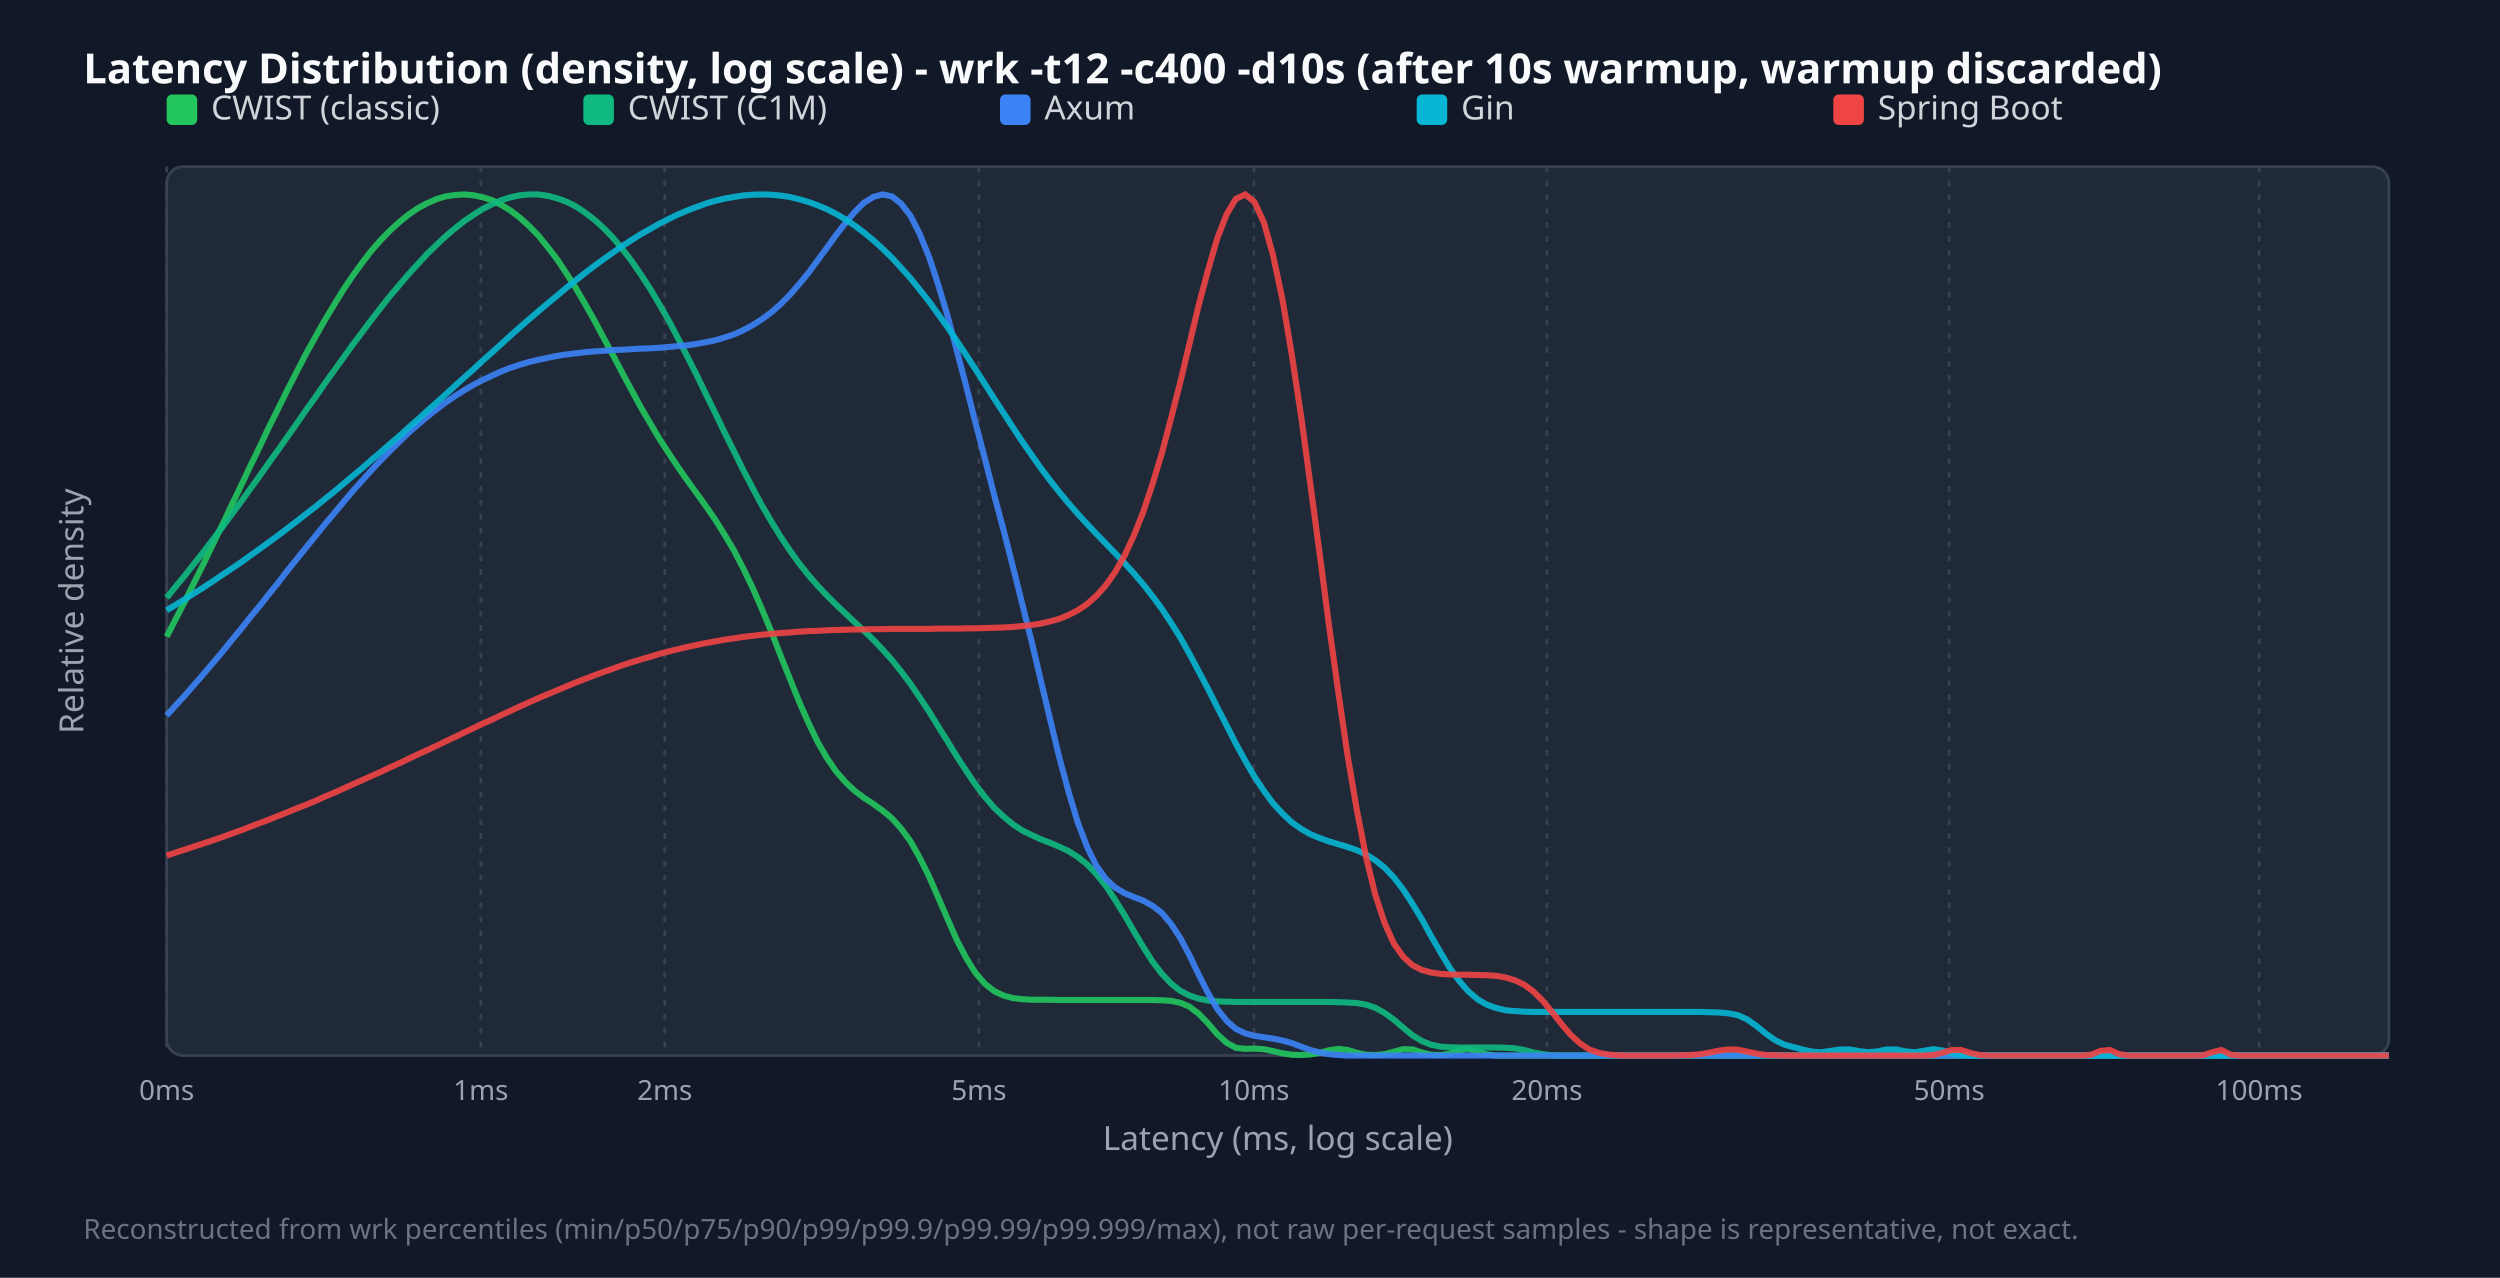
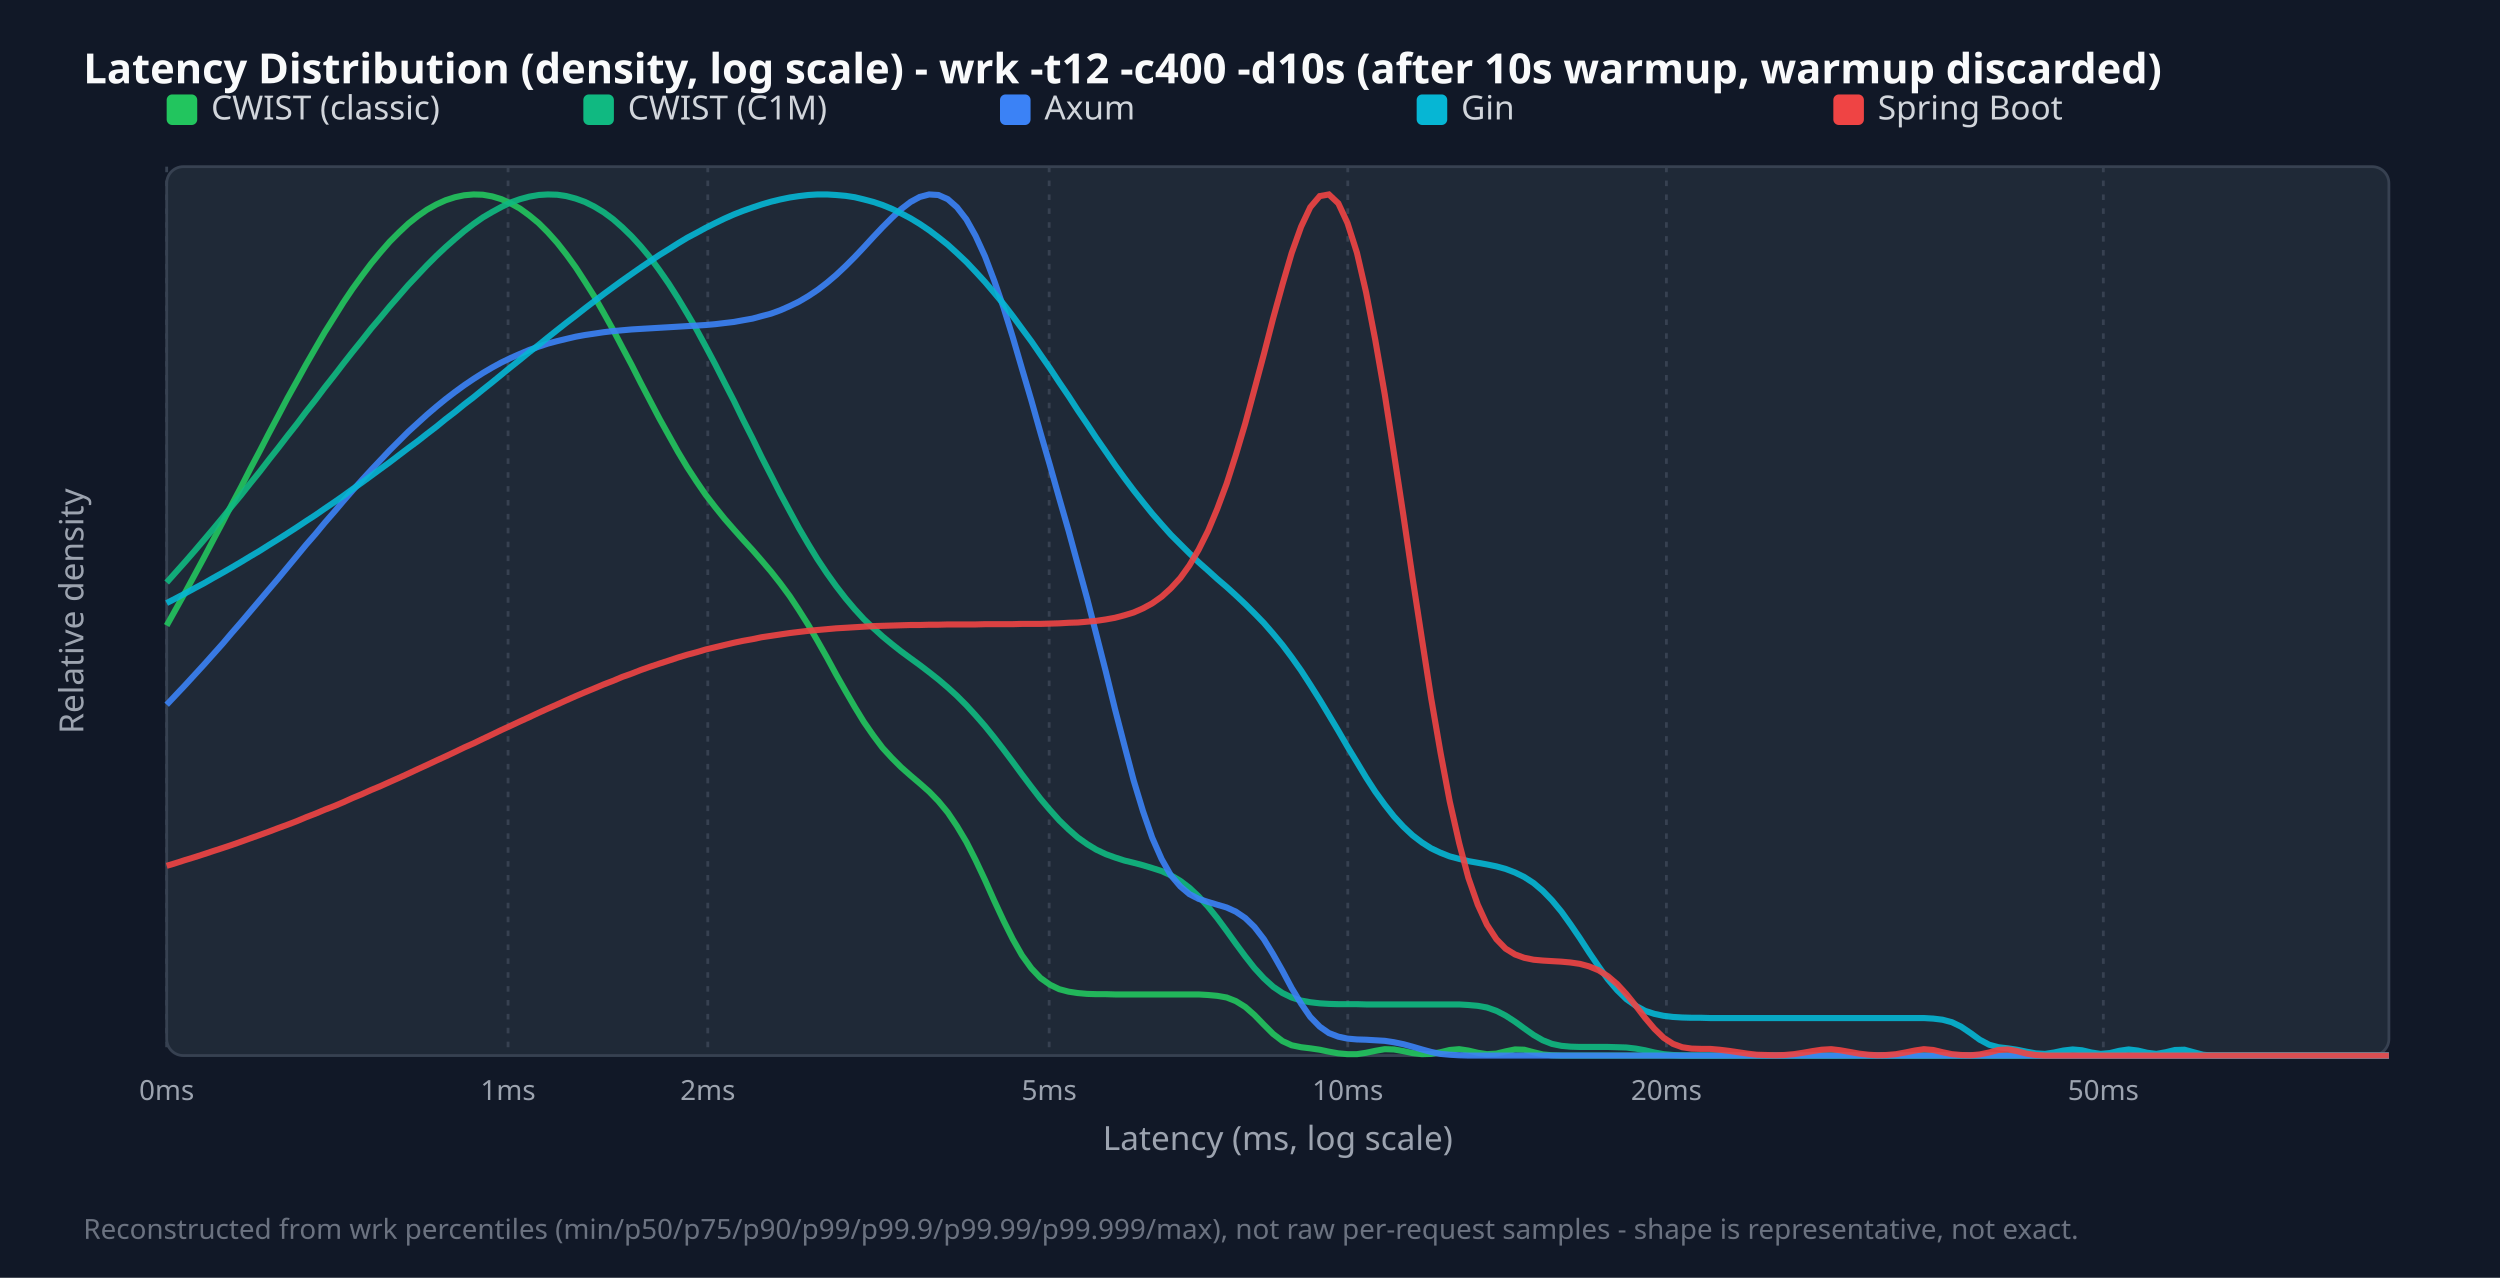
<svg xmlns="http://www.w3.org/2000/svg" width="900" height="460" viewBox="0 0 900 460">
  <style>.title{font:15px sans-serif;font-weight:bold;fill:#f9fafb}.legend{font:12px sans-serif;fill:#d1d5db}.tick{font:10px sans-serif;fill:#9ca3af}.axis-label{font:12px sans-serif;fill:#9ca3af}.footer{font:10px sans-serif;fill:#6b7280}</style>
  <rect width="100%" height="100%" fill="#111827" />
  <text x="30" y="30" class="title">Latency Distribution (density, log scale) - wrk -t12 -c400 -d10s (after 10s warmup, warmup discarded)</text>
  <rect x="60" y="60" width="800" height="320" fill="#1f2937" rx="6" stroke="#374151" />
  <line x1="60.0" y1="60" x2="60.0" y2="380" stroke="#374151" stroke-dasharray="2,3" />
  <text x="60.0" y="396" text-anchor="middle" class="tick">0ms</text>
-   <line x1="173.1" y1="60" x2="173.1" y2="380" stroke="#374151" stroke-dasharray="2,3" />
-   <text x="173.1" y="396" text-anchor="middle" class="tick">1ms</text>
-   <line x1="239.3" y1="60" x2="239.3" y2="380" stroke="#374151" stroke-dasharray="2,3" />
-   <text x="239.3" y="396" text-anchor="middle" class="tick">2ms</text>
-   <line x1="352.4" y1="60" x2="352.4" y2="380" stroke="#374151" stroke-dasharray="2,3" />
-   <text x="352.4" y="396" text-anchor="middle" class="tick">5ms</text>
-   <line x1="451.4" y1="60" x2="451.4" y2="380" stroke="#374151" stroke-dasharray="2,3" />
-   <text x="451.4" y="396" text-anchor="middle" class="tick">10ms</text>
-   <line x1="556.9" y1="60" x2="556.9" y2="380" stroke="#374151" stroke-dasharray="2,3" />
-   <text x="556.9" y="396" text-anchor="middle" class="tick">20ms</text>
-   <line x1="701.7" y1="60" x2="701.7" y2="380" stroke="#374151" stroke-dasharray="2,3" />
-   <text x="701.7" y="396" text-anchor="middle" class="tick">50ms</text>
-   <line x1="813.3" y1="60" x2="813.3" y2="380" stroke="#374151" stroke-dasharray="2,3" />
-   <text x="813.3" y="396" text-anchor="middle" class="tick">100ms</text>
+   <line x1="182.9" y1="60" x2="182.9" y2="380" stroke="#374151" stroke-dasharray="2,3" />
+   <text x="182.9" y="396" text-anchor="middle" class="tick">1ms</text>
+   <line x1="254.8" y1="60" x2="254.8" y2="380" stroke="#374151" stroke-dasharray="2,3" />
+   <text x="254.8" y="396" text-anchor="middle" class="tick">2ms</text>
+   <line x1="377.7" y1="60" x2="377.7" y2="380" stroke="#374151" stroke-dasharray="2,3" />
+   <text x="377.7" y="396" text-anchor="middle" class="tick">5ms</text>
+   <line x1="485.2" y1="60" x2="485.2" y2="380" stroke="#374151" stroke-dasharray="2,3" />
+   <text x="485.2" y="396" text-anchor="middle" class="tick">10ms</text>
+   <line x1="599.9" y1="60" x2="599.9" y2="380" stroke="#374151" stroke-dasharray="2,3" />
+   <text x="599.9" y="396" text-anchor="middle" class="tick">20ms</text>
+   <line x1="757.2" y1="60" x2="757.2" y2="380" stroke="#374151" stroke-dasharray="2,3" />
+   <text x="757.2" y="396" text-anchor="middle" class="tick">50ms</text>
  <rect x="60" y="34" width="11" height="11" fill="#22c55e" rx="2" />
  <text x="76" y="43" class="legend">CWIST (classic)</text>
  <rect x="210" y="34" width="11" height="11" fill="#10b981" rx="2" />
  <text x="226" y="43" class="legend">CWIST (C1M)</text>
  <rect x="360" y="34" width="11" height="11" fill="#3b82f6" rx="2" />
  <text x="376" y="43" class="legend">Axum</text>
  <rect x="510" y="34" width="11" height="11" fill="#06b6d4" rx="2" />
  <text x="526" y="43" class="legend">Gin</text>
  <rect x="660" y="34" width="11" height="11" fill="#ef4444" rx="2" />
  <text x="676" y="43" class="legend">Spring Boot</text>
-   <polyline points="60.0,229.2 63.3,222.8 66.7,216.2 70.0,209.5 73.4,202.7 76.7,195.8 80.1,188.8 83.4,181.8 86.8,174.8 90.1,167.8 93.5,160.8 96.8,153.8 100.2,147.0 103.5,140.3 106.9,133.7 110.2,127.3 113.6,121.2 116.9,115.3 120.3,109.7 123.6,104.3 126.9,99.4 130.3,94.7 133.6,90.4 137.0,86.5 140.3,83.1 143.7,80.0 147.0,77.3 150.4,75.0 153.7,73.2 157.1,71.7 160.4,70.7 163.8,70.2 167.1,70.0 170.5,70.3 173.8,71.0 177.2,72.1 180.5,73.8 183.8,75.8 187.2,78.4 190.5,81.4 193.9,84.9 197.2,89.0 200.6,93.4 203.9,98.4 207.3,103.7 210.6,109.4 214.0,115.4 217.3,121.6 220.7,127.9 224.0,134.2 227.4,140.5 230.7,146.6 234.1,152.4 237.4,158.0 240.8,163.2 244.1,168.2 247.4,172.9 250.8,177.6 254.1,182.2 257.5,187.1 260.8,192.4 264.2,198.1 267.5,204.5 270.9,211.5 274.2,219.1 277.6,227.2 280.9,235.7 284.3,244.2 287.6,252.4 291.0,260.1 294.3,267.0 297.7,272.9 301.0,277.7 304.4,281.6 307.7,284.7 311.0,287.2 314.4,289.4 317.7,291.8 321.1,294.6 324.4,298.3 327.8,302.9 331.1,308.8 334.5,315.6 337.8,323.2 341.2,331.0 344.5,338.5 347.9,345.0 351.2,350.3 354.6,354.2 357.9,356.8 361.3,358.4 364.6,359.3 367.9,359.7 371.3,359.9 374.6,359.9 378.0,359.9 381.3,360.0 384.7,360.0 388.0,360.0 391.4,360.0 394.7,360.0 398.1,360.0 401.4,360.0 404.8,360.0 408.1,360.0 411.5,360.0 414.8,360.0 418.2,360.1 421.5,360.3 424.9,361.0 428.2,362.4 431.5,364.9 434.9,368.4 438.2,372.3 441.6,375.4 444.9,377.2 448.3,377.6 451.6,377.5 455.0,377.7 458.3,378.4 461.7,379.2 465.0,379.7 468.4,379.8 471.7,379.6 475.1,379.0 478.4,378.1 481.8,377.6 485.1,378.0 488.5,379.0 491.8,379.7 495.1,379.8 498.5,379.5 501.8,378.6 505.2,377.7 508.5,377.8 511.9,378.9 515.2,379.7 518.6,379.8 521.9,379.3 525.3,378.1 528.6,377.6 532.0,378.6 535.3,379.6 538.7,380.0 542.0,380.0 545.4,380.0 548.7,380.0 552.1,380.0 555.4,380.0 558.7,380.0 562.1,380.0 565.4,380.0 568.8,380.0 572.1,380.0 575.5,380.0 578.8,380.0 582.2,380.0 585.5,380.0 588.9,380.0 592.2,380.0 595.6,380.0 598.9,380.0 602.3,380.0 605.6,380.0 609.0,380.0 612.3,380.0 615.6,380.0 619.0,380.0 622.3,380.0 625.7,380.0 629.0,380.0 632.4,380.0 635.7,380.0 639.1,380.0 642.4,380.0 645.8,380.0 649.1,380.0 652.5,380.0 655.8,380.0 659.2,380.0 662.5,380.0 665.9,380.0 669.2,380.0 672.6,380.0 675.9,380.0 679.2,380.0 682.6,380.0 685.9,380.0 689.3,380.0 692.6,380.0 696.0,380.0 699.3,380.0 702.7,380.0 706.0,380.0 709.4,380.0 712.7,380.0 716.1,380.0 719.4,380.0 722.8,380.0 726.1,380.0 729.5,380.0 732.8,380.0 736.2,380.0 739.5,380.0 742.8,380.0 746.2,380.0 749.5,380.0 752.9,380.0 756.2,380.0 759.6,380.0 762.9,380.0 766.3,380.0 769.6,380.0 773.0,380.0 776.3,380.0 779.7,380.0 783.0,380.0 786.4,380.0 789.7,380.0 793.1,380.0 796.4,380.0 799.7,380.0 803.1,380.0 806.4,380.0 809.8,380.0 813.1,380.0 816.5,380.0 819.8,380.0 823.2,380.0 826.5,380.0 829.9,380.0 833.2,380.0 836.6,380.0 839.9,380.0 843.3,380.0 846.6,380.0 850.0,380.0 853.3,380.0 856.7,380.0 860.0,380.0" fill="none" stroke="#22c55e" stroke-width="2.2" opacity="0.9" />
-   <polyline points="60.0,215.2 63.3,211.1 66.7,207.0 70.0,202.8 73.4,198.5 76.7,194.1 80.1,189.7 83.4,185.2 86.8,180.6 90.1,176.0 93.5,171.3 96.8,166.6 100.2,161.9 103.5,157.2 106.9,152.4 110.2,147.6 113.6,142.9 116.9,138.1 120.3,133.4 123.6,128.8 126.9,124.2 130.3,119.7 133.6,115.3 137.0,110.9 140.3,106.7 143.7,102.7 147.0,98.8 150.4,95.1 153.7,91.5 157.1,88.2 160.4,85.1 163.8,82.2 167.1,79.6 170.5,77.3 173.8,75.2 177.2,73.5 180.5,72.1 183.8,71.0 187.2,70.3 190.5,70.0 193.9,70.0 197.2,70.5 200.6,71.4 203.9,72.6 207.3,74.3 210.6,76.5 214.0,79.1 217.3,82.1 220.7,85.6 224.0,89.6 227.4,94.0 230.7,98.8 234.1,104.0 237.4,109.6 240.8,115.5 244.1,121.8 247.4,128.3 250.8,135.0 254.1,141.8 257.5,148.7 260.8,155.6 264.2,162.4 267.5,169.1 270.9,175.6 274.2,181.8 277.6,187.6 280.9,193.0 284.3,198.1 287.6,202.7 291.0,207.0 294.3,210.8 297.7,214.4 301.0,217.7 304.4,220.9 307.7,224.0 311.0,227.1 314.4,230.3 317.7,233.8 321.1,237.6 324.4,241.7 327.8,246.2 331.1,251.1 334.5,256.2 337.8,261.6 341.2,267.0 344.5,272.4 347.9,277.6 351.2,282.5 354.6,286.9 357.9,290.8 361.3,294.0 364.6,296.7 367.9,298.9 371.3,300.6 374.6,302.1 378.0,303.4 381.3,304.8 384.7,306.4 388.0,308.5 391.4,311.2 394.7,314.7 398.1,318.9 401.4,323.9 404.8,329.4 408.1,335.1 411.5,340.8 414.8,346.0 418.2,350.5 421.5,354.0 424.9,356.7 428.2,358.4 431.5,359.5 434.9,360.2 438.2,360.5 441.6,360.6 444.9,360.7 448.3,360.7 451.6,360.7 455.0,360.7 458.3,360.7 461.7,360.7 465.0,360.7 468.4,360.7 471.7,360.7 475.1,360.7 478.4,360.7 481.8,360.8 485.1,360.9 488.5,361.1 491.8,361.7 495.1,362.8 498.5,364.7 501.8,367.1 505.2,370.0 508.5,372.7 511.9,374.8 515.2,376.1 518.6,376.8 521.9,377.0 525.3,377.1 528.6,377.1 532.0,377.1 535.3,377.1 538.7,377.1 542.0,377.2 545.4,377.4 548.7,378.0 552.1,378.9 555.4,379.5 558.7,379.9 562.1,380.0 565.4,380.0 568.8,380.0 572.1,380.0 575.5,380.0 578.8,380.0 582.2,380.0 585.5,380.0 588.9,380.0 592.2,380.0 595.6,380.0 598.9,380.0 602.3,380.0 605.6,380.0 609.0,380.0 612.3,380.0 615.6,380.0 619.0,380.0 622.3,380.0 625.7,380.0 629.0,380.0 632.4,380.0 635.7,380.0 639.1,380.0 642.4,380.0 645.8,380.0 649.1,380.0 652.5,380.0 655.8,380.0 659.2,380.0 662.5,380.0 665.9,380.0 669.2,380.0 672.6,380.0 675.9,380.0 679.2,380.0 682.6,380.0 685.9,380.0 689.3,380.0 692.6,380.0 696.0,380.0 699.3,380.0 702.7,380.0 706.0,380.0 709.4,380.0 712.7,380.0 716.1,380.0 719.4,380.0 722.8,380.0 726.1,380.0 729.5,380.0 732.8,380.0 736.2,380.0 739.5,380.0 742.8,380.0 746.2,380.0 749.5,380.0 752.9,380.0 756.2,380.0 759.6,380.0 762.9,380.0 766.3,380.0 769.6,380.0 773.0,380.0 776.3,380.0 779.7,380.0 783.0,380.0 786.4,380.0 789.7,380.0 793.1,380.0 796.4,380.0 799.7,380.0 803.1,380.0 806.4,380.0 809.8,380.0 813.1,380.0 816.5,380.0 819.8,380.0 823.2,380.0 826.5,380.0 829.9,380.0 833.2,380.0 836.6,380.0 839.9,380.0 843.3,380.0 846.6,380.0 850.0,380.0 853.3,380.0 856.7,380.0 860.0,380.0" fill="none" stroke="#10b981" stroke-width="2.2" opacity="0.9" />
-   <polyline points="60.0,257.6 63.3,253.9 66.7,250.2 70.0,246.4 73.4,242.5 76.7,238.6 80.1,234.6 83.4,230.5 86.8,226.4 90.1,222.2 93.5,218.1 96.8,213.9 100.2,209.7 103.5,205.4 106.9,201.2 110.2,197.1 113.6,192.9 116.9,188.8 120.3,184.8 123.6,180.8 126.9,176.9 130.3,173.1 133.6,169.4 137.0,165.8 140.3,162.4 143.7,159.1 147.0,155.9 150.4,152.9 153.7,150.1 157.1,147.4 160.4,144.9 163.8,142.6 167.1,140.5 170.5,138.5 173.8,136.8 177.2,135.2 180.5,133.7 183.8,132.4 187.2,131.3 190.5,130.3 193.9,129.5 197.2,128.8 200.6,128.1 203.9,127.6 207.3,127.2 210.6,126.8 214.0,126.5 217.3,126.3 220.7,126.0 224.0,125.9 227.4,125.7 230.7,125.5 234.1,125.4 237.4,125.2 240.8,124.9 244.1,124.6 247.4,124.3 250.8,123.8 254.1,123.2 257.5,122.5 260.8,121.5 264.2,120.4 267.5,118.9 270.9,117.1 274.2,115.0 277.6,112.5 280.9,109.6 284.3,106.2 287.6,102.4 291.0,98.3 294.3,93.8 297.7,89.2 301.0,84.6 304.4,80.2 307.7,76.3 311.0,73.0 314.4,70.9 317.7,70.0 321.1,70.7 324.4,73.3 327.8,77.7 331.1,84.2 334.5,92.6 337.8,102.6 341.2,114.0 344.5,126.4 347.9,139.3 351.2,152.3 354.6,165.3 357.9,178.2 361.3,190.9 364.6,203.8 367.9,217.0 371.3,230.6 374.6,244.6 378.0,258.8 381.3,272.5 384.7,285.1 388.0,296.1 391.4,305.0 394.7,311.7 398.1,316.4 401.4,319.5 404.8,321.5 408.1,322.9 411.5,324.2 414.8,326.0 418.2,328.6 421.5,332.5 424.9,337.7 428.2,343.9 431.5,350.8 434.9,357.5 438.2,363.2 441.6,367.5 444.9,370.4 448.3,372.0 451.6,372.9 455.0,373.4 458.3,373.9 461.7,374.6 465.0,375.5 468.4,376.8 471.7,378.0 475.1,378.9 478.4,379.5 481.8,379.8 485.1,380.0 488.5,380.0 491.8,380.0 495.1,380.0 498.5,380.0 501.8,380.0 505.2,380.0 508.5,380.0 511.9,380.0 515.2,380.0 518.6,380.0 521.9,380.0 525.3,380.0 528.6,380.0 532.0,380.0 535.3,380.0 538.7,380.0 542.0,380.0 545.4,380.0 548.7,380.0 552.1,380.0 555.4,380.0 558.7,380.0 562.1,380.0 565.4,380.0 568.8,380.0 572.1,380.0 575.5,380.0 578.8,380.0 582.2,380.0 585.5,380.0 588.9,380.0 592.2,380.0 595.6,380.0 598.9,380.0 602.3,380.0 605.6,380.0 609.0,380.0 612.3,380.0 615.6,380.0 619.0,380.0 622.3,380.0 625.7,380.0 629.0,380.0 632.4,380.0 635.7,380.0 639.1,380.0 642.4,380.0 645.8,380.0 649.1,380.0 652.5,380.0 655.8,380.0 659.2,380.0 662.5,380.0 665.9,380.0 669.2,380.0 672.6,380.0 675.9,380.0 679.2,380.0 682.6,380.0 685.9,380.0 689.3,380.0 692.6,380.0 696.0,380.0 699.3,380.0 702.7,380.0 706.0,380.0 709.4,380.0 712.7,380.0 716.1,380.0 719.4,380.0 722.8,380.0 726.1,380.0 729.5,380.0 732.8,380.0 736.2,380.0 739.5,380.0 742.8,380.0 746.2,380.0 749.5,380.0 752.9,380.0 756.2,380.0 759.6,380.0 762.9,380.0 766.3,380.0 769.6,380.0 773.0,380.0 776.3,380.0 779.7,380.0 783.0,380.0 786.4,380.0 789.7,380.0 793.1,380.0 796.4,380.0 799.7,380.0 803.1,380.0 806.4,380.0 809.8,380.0 813.1,380.0 816.5,380.0 819.8,380.0 823.2,380.0 826.5,380.0 829.9,380.0 833.2,380.0 836.6,380.0 839.9,380.0 843.3,380.0 846.6,380.0 850.0,380.0 853.3,380.0 856.7,380.0 860.0,380.0" fill="none" stroke="#3b82f6" stroke-width="2.2" opacity="0.9" />
-   <polyline points="60.0,219.7 63.3,217.7 66.7,215.6 70.0,213.5 73.4,211.4 76.7,209.2 80.1,206.9 83.4,204.7 86.8,202.4 90.1,200.0 93.5,197.6 96.8,195.2 100.2,192.7 103.5,190.2 106.9,187.6 110.2,185.0 113.6,182.4 116.9,179.7 120.3,177.0 123.6,174.2 126.9,171.4 130.3,168.6 133.6,165.7 137.0,162.8 140.3,159.9 143.7,157.0 147.0,154.0 150.4,151.0 153.7,148.0 157.1,145.0 160.4,142.0 163.8,138.9 167.1,135.9 170.5,132.9 173.8,129.8 177.2,126.8 180.5,123.8 183.8,120.8 187.2,117.8 190.5,114.9 193.9,112.0 197.2,109.2 200.6,106.4 203.9,103.6 207.3,100.9 210.6,98.3 214.0,95.7 217.3,93.3 220.7,90.9 224.0,88.6 227.4,86.4 230.7,84.3 234.1,82.4 237.4,80.5 240.8,78.8 244.1,77.2 247.4,75.8 250.8,74.5 254.1,73.3 257.5,72.3 260.8,71.5 264.2,70.9 267.5,70.4 270.9,70.1 274.2,70.0 277.6,70.1 280.9,70.4 284.3,70.9 287.6,71.7 291.0,72.7 294.3,73.9 297.7,75.3 301.0,77.0 304.4,79.0 307.7,81.2 311.0,83.7 314.4,86.5 317.7,89.5 321.1,92.8 324.4,96.4 327.8,100.2 331.1,104.3 334.5,108.6 337.8,113.2 341.2,117.9 344.5,122.8 347.9,127.9 351.2,133.0 354.6,138.3 357.9,143.5 361.3,148.7 364.6,153.8 367.9,158.8 371.3,163.7 374.6,168.4 378.0,172.9 381.3,177.1 384.7,181.2 388.0,185.0 391.4,188.7 394.7,192.2 398.1,195.7 401.4,199.1 404.8,202.7 408.1,206.3 411.5,210.3 414.8,214.5 418.2,219.1 421.5,224.1 424.9,229.5 428.2,235.4 431.5,241.6 434.9,248.0 438.2,254.6 441.6,261.2 444.9,267.7 448.3,273.9 451.6,279.6 455.0,284.7 458.3,289.2 461.7,292.9 465.0,296.0 468.4,298.4 471.7,300.3 475.1,301.7 478.4,302.9 481.8,303.9 485.1,304.9 488.5,306.1 491.8,307.6 495.1,309.7 498.5,312.4 501.8,315.9 505.2,320.3 508.5,325.4 511.9,331.0 515.2,337.0 518.6,342.9 521.9,348.4 525.3,353.1 528.6,356.9 532.0,359.8 535.3,361.7 538.7,362.9 542.0,363.7 545.4,364.0 548.7,364.2 552.1,364.3 555.4,364.3 558.7,364.3 562.1,364.3 565.4,364.3 568.8,364.3 572.1,364.3 575.5,364.3 578.8,364.3 582.2,364.3 585.5,364.3 588.9,364.3 592.2,364.3 595.6,364.3 598.9,364.3 602.3,364.3 605.6,364.3 609.0,364.3 612.3,364.3 615.6,364.4 619.0,364.5 622.3,364.8 625.7,365.5 629.0,367.0 632.4,369.4 635.7,372.1 639.1,374.5 642.4,376.1 645.8,377.0 649.1,377.9 652.5,378.6 655.8,378.8 659.2,378.3 662.5,377.8 665.9,377.8 669.2,378.4 672.6,378.8 675.9,378.5 679.2,377.8 682.6,377.8 685.9,378.5 689.3,378.8 692.6,378.3 696.0,377.7 699.3,378.2 702.7,379.2 706.0,379.8 709.4,380.0 712.7,380.0 716.1,380.0 719.4,380.0 722.8,380.0 726.1,380.0 729.5,380.0 732.8,380.0 736.2,380.0 739.5,380.0 742.8,380.0 746.2,380.0 749.5,380.0 752.9,380.0 756.2,380.0 759.6,380.0 762.9,380.0 766.3,380.0 769.6,380.0 773.0,380.0 776.3,380.0 779.7,380.0 783.0,380.0 786.4,380.0 789.7,380.0 793.1,380.0 796.4,380.0 799.7,380.0 803.1,380.0 806.4,380.0 809.8,380.0 813.1,380.0 816.5,380.0 819.8,380.0 823.2,380.0 826.5,380.0 829.9,380.0 833.2,380.0 836.6,380.0 839.9,380.0 843.3,380.0 846.6,380.0 850.0,380.0 853.3,380.0 856.7,380.0 860.0,380.0" fill="none" stroke="#06b6d4" stroke-width="2.2" opacity="0.9" />
-   <polyline points="60.0,308.0 63.3,306.9 66.7,305.8 70.0,304.7 73.4,303.6 76.7,302.5 80.1,301.3 83.4,300.1 86.8,298.9 90.1,297.6 93.5,296.3 96.8,295.1 100.2,293.7 103.5,292.4 106.9,291.0 110.2,289.7 113.6,288.3 116.9,286.8 120.3,285.4 123.6,283.9 126.9,282.4 130.3,280.9 133.6,279.4 137.0,277.9 140.3,276.3 143.7,274.8 147.0,273.2 150.4,271.6 153.7,270.1 157.1,268.5 160.4,266.9 163.8,265.3 167.1,263.7 170.5,262.1 173.8,260.5 177.2,259.0 180.5,257.4 183.8,255.9 187.2,254.3 190.5,252.8 193.9,251.3 197.2,249.9 200.6,248.5 203.9,247.1 207.3,245.7 210.6,244.4 214.0,243.1 217.3,241.9 220.7,240.7 224.0,239.5 227.4,238.4 230.7,237.4 234.1,236.4 237.4,235.4 240.8,234.5 244.1,233.7 247.4,232.9 250.8,232.2 254.1,231.5 257.5,230.9 260.8,230.3 264.2,229.8 267.5,229.3 270.9,228.9 274.2,228.5 277.6,228.2 280.9,227.9 284.3,227.7 287.6,227.4 291.0,227.2 294.3,227.1 297.7,226.9 301.0,226.8 304.4,226.7 307.7,226.6 311.0,226.6 314.4,226.5 317.7,226.5 321.1,226.4 324.4,226.4 327.8,226.4 331.1,226.4 334.5,226.4 337.8,226.3 341.2,226.3 344.5,226.3 347.9,226.2 351.2,226.2 354.6,226.1 357.9,226.0 361.3,225.9 364.6,225.7 367.9,225.4 371.3,225.0 374.6,224.5 378.0,223.7 381.3,222.8 384.7,221.4 388.0,219.7 391.4,217.4 394.7,214.5 398.1,210.7 401.4,206.0 404.8,200.1 408.1,193.0 411.5,184.5 414.8,174.6 418.2,163.4 421.5,150.9 424.9,137.6 428.2,123.8 431.5,110.0 434.9,97.2 438.2,85.9 441.6,77.1 444.9,71.6 448.3,70.0 451.6,72.7 455.0,80.1 458.3,91.9 461.7,107.9 465.0,127.4 468.4,149.8 471.7,174.2 475.1,199.5 478.4,224.8 481.8,249.2 485.1,271.8 488.5,291.8 491.8,308.6 495.1,322.1 498.5,332.4 501.8,339.7 505.2,344.5 508.5,347.5 511.9,349.2 515.2,350.1 518.6,350.6 521.9,350.8 525.3,350.9 528.6,350.9 532.0,351.0 535.3,351.1 538.7,351.3 542.0,351.9 545.4,352.9 548.7,354.5 552.1,357.0 555.4,360.3 558.7,364.3 562.1,368.6 565.4,372.5 568.8,375.6 572.1,377.8 575.5,379.0 578.8,379.6 582.2,379.9 585.5,380.0 588.9,380.0 592.2,380.0 595.6,380.0 598.9,380.0 602.3,380.0 605.6,379.9 609.0,379.8 612.3,379.5 615.6,378.9 619.0,378.2 622.3,377.8 625.7,377.9 629.0,378.6 632.4,379.3 635.7,379.8 639.1,379.9 642.4,380.0 645.8,380.0 649.1,380.0 652.5,380.0 655.8,380.0 659.2,380.0 662.5,380.0 665.9,380.0 669.2,380.0 672.6,380.0 675.9,380.0 679.2,380.0 682.6,380.0 685.9,380.0 689.3,380.0 692.6,380.0 696.0,379.8 699.3,379.0 702.7,378.0 706.0,378.0 709.4,379.1 712.7,379.8 716.1,380.0 719.4,380.0 722.8,380.0 726.1,380.0 729.5,380.0 732.8,380.0 736.2,380.0 739.5,380.0 742.8,380.0 746.2,380.0 749.5,380.0 752.9,379.7 756.2,378.3 759.6,378.0 762.9,379.5 766.3,380.0 769.6,380.0 773.0,380.0 776.3,380.0 779.7,380.0 783.0,380.0 786.4,380.0 789.7,380.0 793.1,379.9 796.4,378.8 799.7,378.0 803.1,379.7 806.4,380.0 809.8,380.0 813.1,380.0 816.5,380.0 819.8,380.0 823.2,380.0 826.5,380.0 829.9,380.0 833.2,380.0 836.6,380.0 839.9,380.0 843.3,380.0 846.6,380.0 850.0,380.0 853.3,380.0 856.7,380.0 860.0,380.0" fill="none" stroke="#ef4444" stroke-width="2.2" opacity="0.9" />
+   <polyline points="60.0,225.2 63.3,219.3 66.7,213.2 70.0,207.1 73.4,200.8 76.7,194.5 80.1,188.1 83.4,181.7 86.8,175.3 90.1,168.8 93.5,162.4 96.8,156.0 100.2,149.6 103.5,143.3 106.9,137.2 110.2,131.2 113.6,125.3 116.9,119.6 120.3,114.2 123.6,108.9 126.9,104.0 130.3,99.3 133.6,94.9 137.0,90.8 140.3,87.0 143.7,83.6 147.0,80.5 150.4,77.8 153.7,75.5 157.1,73.6 160.4,72.1 163.8,71.0 167.1,70.3 170.5,70.0 173.8,70.1 177.2,70.7 180.5,71.7 183.8,73.2 187.2,75.1 190.5,77.5 193.9,80.3 197.2,83.6 200.6,87.4 203.9,91.6 207.3,96.3 210.6,101.4 214.0,106.8 217.3,112.6 220.7,118.7 224.0,125.0 227.4,131.4 230.7,137.9 234.1,144.4 237.4,150.7 240.8,156.8 244.1,162.7 247.4,168.2 250.8,173.4 254.1,178.2 257.5,182.6 260.8,186.7 264.2,190.6 267.5,194.3 270.9,198.0 274.2,201.8 277.6,205.8 280.9,210.0 284.3,214.6 287.6,219.6 291.0,225.0 294.3,230.7 297.7,236.7 301.0,242.8 304.4,248.8 307.7,254.5 311.0,259.9 314.4,264.8 317.7,269.2 321.1,272.9 324.4,276.2 327.8,279.2 331.1,282.0 334.5,285.0 337.8,288.4 341.2,292.5 344.5,297.4 347.9,303.1 351.2,309.6 354.6,316.8 357.9,324.2 361.3,331.5 364.6,338.1 367.9,343.9 371.3,348.6 374.6,352.1 378.0,354.5 381.3,356.1 384.7,357.0 388.0,357.5 391.4,357.8 394.7,357.9 398.1,357.9 401.4,358.0 404.8,358.0 408.1,358.0 411.5,358.0 414.8,358.0 418.2,358.0 421.5,358.0 424.9,358.0 428.2,358.0 431.5,358.0 434.9,358.2 438.2,358.5 441.6,359.1 444.9,360.4 448.3,362.5 451.6,365.4 455.0,368.9 458.3,372.2 461.7,374.8 465.0,376.3 468.4,377.0 471.7,377.4 475.1,377.9 478.4,378.6 481.8,379.2 485.1,379.5 488.5,379.5 491.8,379.0 495.1,378.3 498.5,377.7 501.8,377.8 505.2,378.4 508.5,379.1 511.9,379.5 515.2,379.4 518.6,378.8 521.9,378.0 525.3,377.7 528.6,378.2 532.0,379.0 535.3,379.5 538.7,379.3 542.0,378.5 545.4,377.8 548.7,377.9 552.1,378.8 555.4,379.6 558.7,379.9 562.1,380.0 565.4,380.0 568.8,380.0 572.1,380.0 575.5,380.0 578.8,380.0 582.2,380.0 585.5,380.0 588.9,380.0 592.2,380.0 595.6,380.0 598.9,380.0 602.3,380.0 605.6,380.0 609.0,380.0 612.3,380.0 615.6,380.0 619.0,380.0 622.3,380.0 625.7,380.0 629.0,380.0 632.4,380.0 635.7,380.0 639.1,380.0 642.4,380.0 645.8,380.0 649.1,380.0 652.5,380.0 655.8,380.0 659.2,380.0 662.5,380.0 665.9,380.0 669.2,380.0 672.6,380.0 675.9,380.0 679.2,380.0 682.6,380.0 685.9,380.0 689.3,380.0 692.6,380.0 696.0,380.0 699.3,380.0 702.7,380.0 706.0,380.0 709.4,380.0 712.7,380.0 716.1,380.0 719.4,380.0 722.8,380.0 726.1,380.0 729.5,380.0 732.8,380.0 736.2,380.0 739.5,380.0 742.8,380.0 746.2,380.0 749.5,380.0 752.9,380.0 756.2,380.0 759.6,380.0 762.9,380.0 766.3,380.0 769.6,380.0 773.0,380.0 776.3,380.0 779.7,380.0 783.0,380.0 786.4,380.0 789.7,380.0 793.1,380.0 796.4,380.0 799.7,380.0 803.1,380.0 806.4,380.0 809.8,380.0 813.1,380.0 816.5,380.0 819.8,380.0 823.2,380.0 826.5,380.0 829.9,380.0 833.2,380.0 836.6,380.0 839.9,380.0 843.3,380.0 846.6,380.0 850.0,380.0 853.3,380.0 856.7,380.0 860.0,380.0" fill="none" stroke="#22c55e" stroke-width="2.2" opacity="0.9" />
+   <polyline points="60.0,209.7 63.3,206.0 66.7,202.2 70.0,198.4 73.4,194.4 76.7,190.5 80.1,186.4 83.4,182.3 86.8,178.2 90.1,174.0 93.5,169.8 96.8,165.5 100.2,161.2 103.5,156.9 106.9,152.6 110.2,148.2 113.6,143.9 116.9,139.5 120.3,135.2 123.6,130.9 126.9,126.7 130.3,122.5 133.6,118.3 137.0,114.3 140.3,110.3 143.7,106.4 147.0,102.6 150.4,99.0 153.7,95.5 157.1,92.1 160.4,89.0 163.8,86.0 167.1,83.2 170.5,80.6 173.8,78.3 177.2,76.3 180.5,74.5 183.8,72.9 187.2,71.7 190.5,70.8 193.9,70.2 197.2,70.0 200.6,70.1 203.9,70.6 207.3,71.5 210.6,72.7 214.0,74.4 217.3,76.4 220.7,78.9 224.0,81.8 227.4,85.1 230.7,88.7 234.1,92.8 237.4,97.3 240.8,102.2 244.1,107.4 247.4,112.9 250.8,118.7 254.1,124.8 257.5,131.2 260.8,137.7 264.2,144.3 267.5,151.1 270.9,157.8 274.2,164.6 277.6,171.2 280.9,177.7 284.3,184.0 287.6,190.1 291.0,195.9 294.3,201.3 297.7,206.4 301.0,211.0 304.4,215.4 307.7,219.3 311.0,222.9 314.4,226.1 317.7,229.1 321.1,231.9 324.4,234.5 327.8,237.0 331.1,239.4 334.5,242.0 337.8,244.6 341.2,247.5 344.5,250.5 347.9,253.9 351.2,257.5 354.6,261.4 357.9,265.5 361.3,269.9 364.6,274.3 367.9,278.8 371.3,283.3 374.6,287.6 378.0,291.6 381.3,295.3 384.7,298.6 388.0,301.5 391.4,303.9 394.7,305.9 398.1,307.5 401.4,308.7 404.8,309.8 408.1,310.6 411.5,311.5 414.8,312.5 418.2,313.6 421.5,315.1 424.9,317.1 428.2,319.6 431.5,322.7 434.9,326.4 438.2,330.5 441.6,335.1 444.9,339.7 448.3,344.3 451.6,348.5 455.0,352.2 458.3,355.2 461.7,357.5 465.0,359.1 468.4,360.2 471.7,360.8 475.1,361.2 478.4,361.4 481.8,361.5 485.1,361.5 488.5,361.5 491.8,361.6 495.1,361.6 498.5,361.6 501.8,361.6 505.2,361.6 508.5,361.6 511.9,361.6 515.2,361.6 518.6,361.6 521.9,361.6 525.3,361.6 528.6,361.8 532.0,362.1 535.3,362.7 538.7,363.9 542.0,365.6 545.4,367.8 548.7,370.2 552.1,372.6 555.4,374.5 558.7,375.8 562.1,376.5 565.4,376.8 568.8,376.9 572.1,376.9 575.5,376.9 578.8,376.9 582.2,377.0 585.5,377.1 588.9,377.5 592.2,378.1 595.6,378.9 598.9,379.5 602.3,379.8 605.6,380.0 609.0,380.0 612.3,380.0 615.6,380.0 619.0,380.0 622.3,380.0 625.7,380.0 629.0,380.0 632.4,380.0 635.7,380.0 639.1,380.0 642.4,380.0 645.8,380.0 649.1,380.0 652.5,380.0 655.8,380.0 659.2,380.0 662.5,380.0 665.9,380.0 669.2,380.0 672.6,380.0 675.9,380.0 679.2,380.0 682.6,380.0 685.9,380.0 689.3,380.0 692.6,380.0 696.0,380.0 699.3,380.0 702.7,380.0 706.0,380.0 709.4,380.0 712.7,380.0 716.1,380.0 719.4,380.0 722.8,380.0 726.1,380.0 729.5,380.0 732.8,380.0 736.2,380.0 739.5,380.0 742.8,380.0 746.2,380.0 749.5,380.0 752.9,380.0 756.2,380.0 759.6,380.0 762.9,380.0 766.3,380.0 769.6,380.0 773.0,380.0 776.3,380.0 779.7,380.0 783.0,380.0 786.4,380.0 789.7,380.0 793.1,380.0 796.4,380.0 799.7,380.0 803.1,380.0 806.4,380.0 809.8,380.0 813.1,380.0 816.5,380.0 819.8,380.0 823.2,380.0 826.5,380.0 829.9,380.0 833.2,380.0 836.6,380.0 839.9,380.0 843.3,380.0 846.6,380.0 850.0,380.0 853.3,380.0 856.7,380.0 860.0,380.0" fill="none" stroke="#10b981" stroke-width="2.2" opacity="0.9" />
+   <polyline points="60.0,253.7 63.3,250.2 66.7,246.6 70.0,243.0 73.4,239.3 76.7,235.6 80.1,231.8 83.4,227.9 86.8,224.0 90.1,220.1 93.5,216.1 96.8,212.2 100.2,208.2 103.5,204.2 106.9,200.1 110.2,196.1 113.6,192.2 116.9,188.2 120.3,184.3 123.6,180.4 126.9,176.6 130.3,172.8 133.6,169.2 137.0,165.6 140.3,162.1 143.7,158.7 147.0,155.4 150.4,152.3 153.7,149.3 157.1,146.4 160.4,143.7 163.8,141.1 167.1,138.7 170.5,136.4 173.8,134.3 177.2,132.3 180.5,130.5 183.8,128.9 187.2,127.4 190.5,126.0 193.9,124.8 197.2,123.7 200.6,122.8 203.9,122.0 207.3,121.2 210.6,120.6 214.0,120.1 217.3,119.6 220.7,119.2 224.0,118.9 227.4,118.6 230.7,118.4 234.1,118.2 237.4,118.0 240.8,117.8 244.1,117.6 247.4,117.4 250.8,117.2 254.1,117.0 257.5,116.7 260.8,116.3 264.2,115.9 267.5,115.3 270.9,114.7 274.2,113.8 277.6,112.9 280.9,111.7 284.3,110.2 287.6,108.6 291.0,106.6 294.3,104.4 297.7,101.8 301.0,99.0 304.4,95.8 307.7,92.5 311.0,89.0 314.4,85.3 317.7,81.8 321.1,78.4 324.4,75.3 327.8,72.7 331.1,70.9 334.5,70.0 337.8,70.2 341.2,71.7 344.5,74.6 347.9,79.0 351.2,84.9 354.6,92.3 357.9,101.0 361.3,110.8 364.6,121.4 367.9,132.7 371.3,144.2 374.6,155.9 378.0,167.6 381.3,179.3 384.7,191.1 388.0,203.2 391.4,215.6 394.7,228.5 398.1,241.8 401.4,255.3 404.8,268.4 408.1,280.9 411.5,292.1 414.8,301.6 418.2,309.3 421.5,315.1 424.9,319.1 428.2,321.9 431.5,323.6 434.9,324.7 438.2,325.7 441.6,326.7 444.9,328.2 448.3,330.5 451.6,333.7 455.0,338.1 458.3,343.5 461.7,349.5 465.0,355.7 468.4,361.3 471.7,366.1 475.1,369.6 478.4,371.9 481.8,373.2 485.1,373.9 488.5,374.2 491.8,374.3 495.1,374.5 498.5,374.7 501.8,375.2 505.2,375.9 508.5,376.8 511.9,377.8 515.2,378.7 518.6,379.4 521.9,379.7 525.3,379.9 528.6,380.0 532.0,380.0 535.3,380.0 538.7,380.0 542.0,380.0 545.4,380.0 548.7,380.0 552.1,380.0 555.4,380.0 558.7,380.0 562.1,380.0 565.4,380.0 568.8,380.0 572.1,380.0 575.5,380.0 578.8,380.0 582.2,380.0 585.5,380.0 588.9,380.0 592.2,380.0 595.6,380.0 598.9,380.0 602.3,380.0 605.6,380.0 609.0,380.0 612.3,380.0 615.6,380.0 619.0,380.0 622.3,380.0 625.7,380.0 629.0,380.0 632.4,380.0 635.7,380.0 639.1,380.0 642.4,380.0 645.8,380.0 649.1,380.0 652.5,380.0 655.8,380.0 659.2,380.0 662.5,380.0 665.9,380.0 669.2,380.0 672.6,380.0 675.9,380.0 679.2,380.0 682.6,380.0 685.9,380.0 689.3,380.0 692.6,380.0 696.0,380.0 699.3,380.0 702.7,380.0 706.0,380.0 709.4,380.0 712.7,380.0 716.1,380.0 719.4,380.0 722.8,380.0 726.1,380.0 729.5,380.0 732.8,380.0 736.2,380.0 739.5,380.0 742.8,380.0 746.2,380.0 749.5,380.0 752.9,380.0 756.2,380.0 759.6,380.0 762.9,380.0 766.3,380.0 769.6,380.0 773.0,380.0 776.3,380.0 779.7,380.0 783.0,380.0 786.4,380.0 789.7,380.0 793.1,380.0 796.4,380.0 799.7,380.0 803.1,380.0 806.4,380.0 809.8,380.0 813.1,380.0 816.5,380.0 819.8,380.0 823.2,380.0 826.5,380.0 829.9,380.0 833.2,380.0 836.6,380.0 839.9,380.0 843.3,380.0 846.6,380.0 850.0,380.0 853.3,380.0 856.7,380.0 860.0,380.0" fill="none" stroke="#3b82f6" stroke-width="2.2" opacity="0.9" />
+   <polyline points="60.0,217.1 63.3,215.4 66.7,213.6 70.0,211.8 73.4,210.0 76.7,208.1 80.1,206.2 83.4,204.3 86.8,202.3 90.1,200.3 93.5,198.3 96.8,196.2 100.2,194.1 103.5,192.0 106.9,189.8 110.2,187.6 113.6,185.4 116.9,183.1 120.3,180.8 123.6,178.5 126.9,176.1 130.3,173.7 133.6,171.3 137.0,168.8 140.3,166.4 143.7,163.8 147.0,161.3 150.4,158.8 153.7,156.2 157.1,153.6 160.4,150.9 163.8,148.3 167.1,145.6 170.5,143.0 173.8,140.3 177.2,137.6 180.5,134.9 183.8,132.2 187.2,129.5 190.5,126.8 193.9,124.2 197.2,121.5 200.6,118.8 203.9,116.2 207.3,113.6 210.6,111.0 214.0,108.4 217.3,105.9 220.7,103.4 224.0,101.0 227.4,98.6 230.7,96.3 234.1,94.0 237.4,91.8 240.8,89.7 244.1,87.6 247.4,85.6 250.8,83.8 254.1,82.0 257.5,80.3 260.8,78.7 264.2,77.2 267.5,75.9 270.9,74.7 274.2,73.6 277.6,72.6 280.9,71.8 284.3,71.1 287.6,70.6 291.0,70.2 294.3,70.0 297.7,70.0 301.0,70.2 304.4,70.5 307.7,71.0 311.0,71.8 314.4,72.7 317.7,73.8 321.1,75.2 324.4,76.8 327.8,78.6 331.1,80.6 334.5,82.9 337.8,85.4 341.2,88.1 344.5,91.1 347.9,94.3 351.2,97.8 354.6,101.5 357.9,105.4 361.3,109.5 364.6,113.8 367.9,118.3 371.3,122.9 374.6,127.7 378.0,132.6 381.3,137.6 384.7,142.6 388.0,147.7 391.4,152.7 394.7,157.7 398.1,162.6 401.4,167.4 404.8,172.1 408.1,176.5 411.5,180.8 414.8,184.9 418.2,188.8 421.5,192.5 424.9,195.9 428.2,199.2 431.5,202.4 434.9,205.4 438.2,208.4 441.6,211.3 444.9,214.3 448.3,217.5 451.6,220.8 455.0,224.3 458.3,228.1 461.7,232.2 465.0,236.6 468.4,241.4 471.7,246.5 475.1,251.9 478.4,257.4 481.8,263.1 485.1,268.8 488.5,274.4 491.8,279.9 495.1,285.0 498.5,289.7 501.8,293.9 505.2,297.6 508.5,300.7 511.9,303.3 515.2,305.4 518.6,307.0 521.9,308.3 525.3,309.2 528.6,310.0 532.0,310.6 535.3,311.2 538.7,311.9 542.0,312.8 545.4,314.1 548.7,315.7 552.1,317.9 555.4,320.7 558.7,324.1 562.1,328.2 565.4,332.8 568.8,337.8 572.1,342.9 575.5,347.9 578.8,352.5 582.2,356.5 585.5,359.7 588.9,362.1 592.2,363.9 595.6,365.0 598.9,365.7 602.3,366.1 605.6,366.3 609.0,366.4 612.3,366.4 615.6,366.5 619.0,366.5 622.3,366.5 625.7,366.5 629.0,366.5 632.4,366.5 635.7,366.5 639.1,366.5 642.4,366.5 645.8,366.5 649.1,366.5 652.5,366.5 655.8,366.5 659.2,366.5 662.5,366.5 665.9,366.5 669.2,366.5 672.6,366.5 675.9,366.5 679.2,366.5 682.6,366.5 685.9,366.5 689.3,366.5 692.6,366.5 696.0,366.7 699.3,367.1 702.7,368.0 706.0,369.6 709.4,371.9 712.7,374.3 716.1,376.1 719.4,377.0 722.8,377.4 726.1,377.9 729.5,378.6 732.8,379.2 736.2,379.4 739.5,378.9 742.8,378.2 746.2,377.8 749.5,378.1 752.9,378.9 756.2,379.4 759.6,379.1 762.9,378.3 766.3,377.8 769.6,378.2 773.0,379.0 776.3,379.4 779.7,378.8 783.0,378.0 786.4,377.9 789.7,378.8 793.1,379.7 796.4,380.0 799.7,380.0 803.1,380.0 806.4,380.0 809.8,380.0 813.1,380.0 816.5,380.0 819.8,380.0 823.2,380.0 826.5,380.0 829.9,380.0 833.2,380.0 836.6,380.0 839.9,380.0 843.3,380.0 846.6,380.0 850.0,380.0 853.3,380.0 856.7,380.0 860.0,380.0" fill="none" stroke="#06b6d4" stroke-width="2.2" opacity="0.9" />
+   <polyline points="60.0,311.7 63.3,310.7 66.7,309.6 70.0,308.6 73.4,307.5 76.7,306.4 80.1,305.3 83.4,304.2 86.8,303.0 90.1,301.8 93.5,300.6 96.8,299.4 100.2,298.1 103.5,296.9 106.9,295.6 110.2,294.2 113.6,292.9 116.9,291.5 120.3,290.2 123.6,288.8 126.9,287.3 130.3,285.9 133.6,284.4 137.0,283.0 140.3,281.5 143.7,280.0 147.0,278.5 150.4,276.9 153.7,275.4 157.1,273.8 160.4,272.3 163.8,270.7 167.1,269.1 170.5,267.6 173.8,266.0 177.2,264.4 180.5,262.8 183.8,261.3 187.2,259.7 190.5,258.2 193.9,256.6 197.2,255.1 200.6,253.6 203.9,252.1 207.3,250.6 210.6,249.2 214.0,247.8 217.3,246.4 220.7,245.1 224.0,243.7 227.4,242.5 230.7,241.2 234.1,240.0 237.4,238.9 240.8,237.8 244.1,236.7 247.4,235.7 250.8,234.8 254.1,233.8 257.5,233.0 260.8,232.2 264.2,231.4 267.5,230.7 270.9,230.1 274.2,229.4 277.6,228.9 280.9,228.4 284.3,227.9 287.6,227.5 291.0,227.1 294.3,226.8 297.7,226.5 301.0,226.2 304.4,226.0 307.7,225.8 311.0,225.6 314.4,225.4 317.7,225.3 321.1,225.2 324.4,225.1 327.8,225.0 331.1,225.0 334.5,224.9 337.8,224.9 341.2,224.8 344.5,224.8 347.9,224.8 351.2,224.8 354.6,224.7 357.9,224.7 361.3,224.7 364.6,224.7 367.9,224.6 371.3,224.6 374.6,224.6 378.0,224.5 381.3,224.4 384.7,224.2 388.0,224.1 391.4,223.8 394.7,223.5 398.1,223.0 401.4,222.4 404.8,221.5 408.1,220.5 411.5,219.0 414.8,217.2 418.2,214.8 421.5,211.8 424.9,208.1 428.2,203.5 431.5,197.9 434.9,191.1 438.2,183.2 441.6,174.1 444.9,163.8 448.3,152.4 451.6,140.2 455.0,127.5 458.3,114.7 461.7,102.4 465.0,91.1 468.4,81.6 471.7,74.6 475.1,70.6 478.4,70.0 481.8,73.2 485.1,80.3 488.5,91.0 491.8,105.3 495.1,122.4 498.5,141.9 501.8,163.1 505.2,185.4 508.5,207.9 511.9,230.1 515.2,251.3 518.6,271.0 521.9,288.5 525.3,303.5 528.6,316.0 532.0,325.7 535.3,332.9 538.7,338.1 542.0,341.5 545.4,343.6 548.7,344.8 552.1,345.5 555.4,345.8 558.7,346.0 562.1,346.2 565.4,346.5 568.8,347.0 572.1,347.9 575.5,349.3 578.8,351.4 582.2,354.3 585.5,357.9 588.9,362.1 592.2,366.4 595.6,370.4 598.9,373.6 602.3,375.8 605.6,377.0 609.0,377.5 612.3,377.6 615.6,377.6 619.0,377.9 622.3,378.3 625.7,378.8 629.0,379.3 632.4,379.7 635.7,379.8 639.1,379.9 642.4,379.8 645.8,379.5 649.1,379.0 652.5,378.4 655.8,377.9 659.2,377.7 662.5,378.1 665.9,378.7 669.2,379.3 672.6,379.7 675.9,379.9 679.2,379.8 682.6,379.5 685.9,378.9 689.3,378.2 692.6,377.7 696.0,378.0 699.3,378.8 702.7,379.5 706.0,379.8 709.4,379.9 712.7,379.6 716.1,378.9 719.4,378.0 722.8,377.8 726.1,378.4 729.5,379.3 732.8,379.8 736.2,380.0 739.5,380.0 742.8,380.0 746.2,380.0 749.5,380.0 752.9,380.0 756.2,380.0 759.6,380.0 762.9,380.0 766.3,380.0 769.6,380.0 773.0,380.0 776.3,380.0 779.7,380.0 783.0,380.0 786.4,380.0 789.7,380.0 793.1,380.0 796.4,380.0 799.7,380.0 803.1,380.0 806.4,380.0 809.8,380.0 813.1,380.0 816.5,380.0 819.8,380.0 823.2,380.0 826.5,380.0 829.9,380.0 833.2,380.0 836.6,380.0 839.9,380.0 843.3,380.0 846.6,380.0 850.0,380.0 853.3,380.0 856.7,380.0 860.0,380.0" fill="none" stroke="#ef4444" stroke-width="2.2" opacity="0.9" />
  <text x="460" y="414" text-anchor="middle" class="axis-label">Latency (ms, log scale)</text>
  <text x="30" y="220" text-anchor="middle" class="axis-label" transform="rotate(-90 30 220)">Relative density</text>
  <text x="30" y="446" class="footer">Reconstructed from wrk percentiles (min/p50/p75/p90/p99/p99.9/p99.99/p99.999/max), not raw per-request samples - shape is representative, not exact.</text>
</svg>
